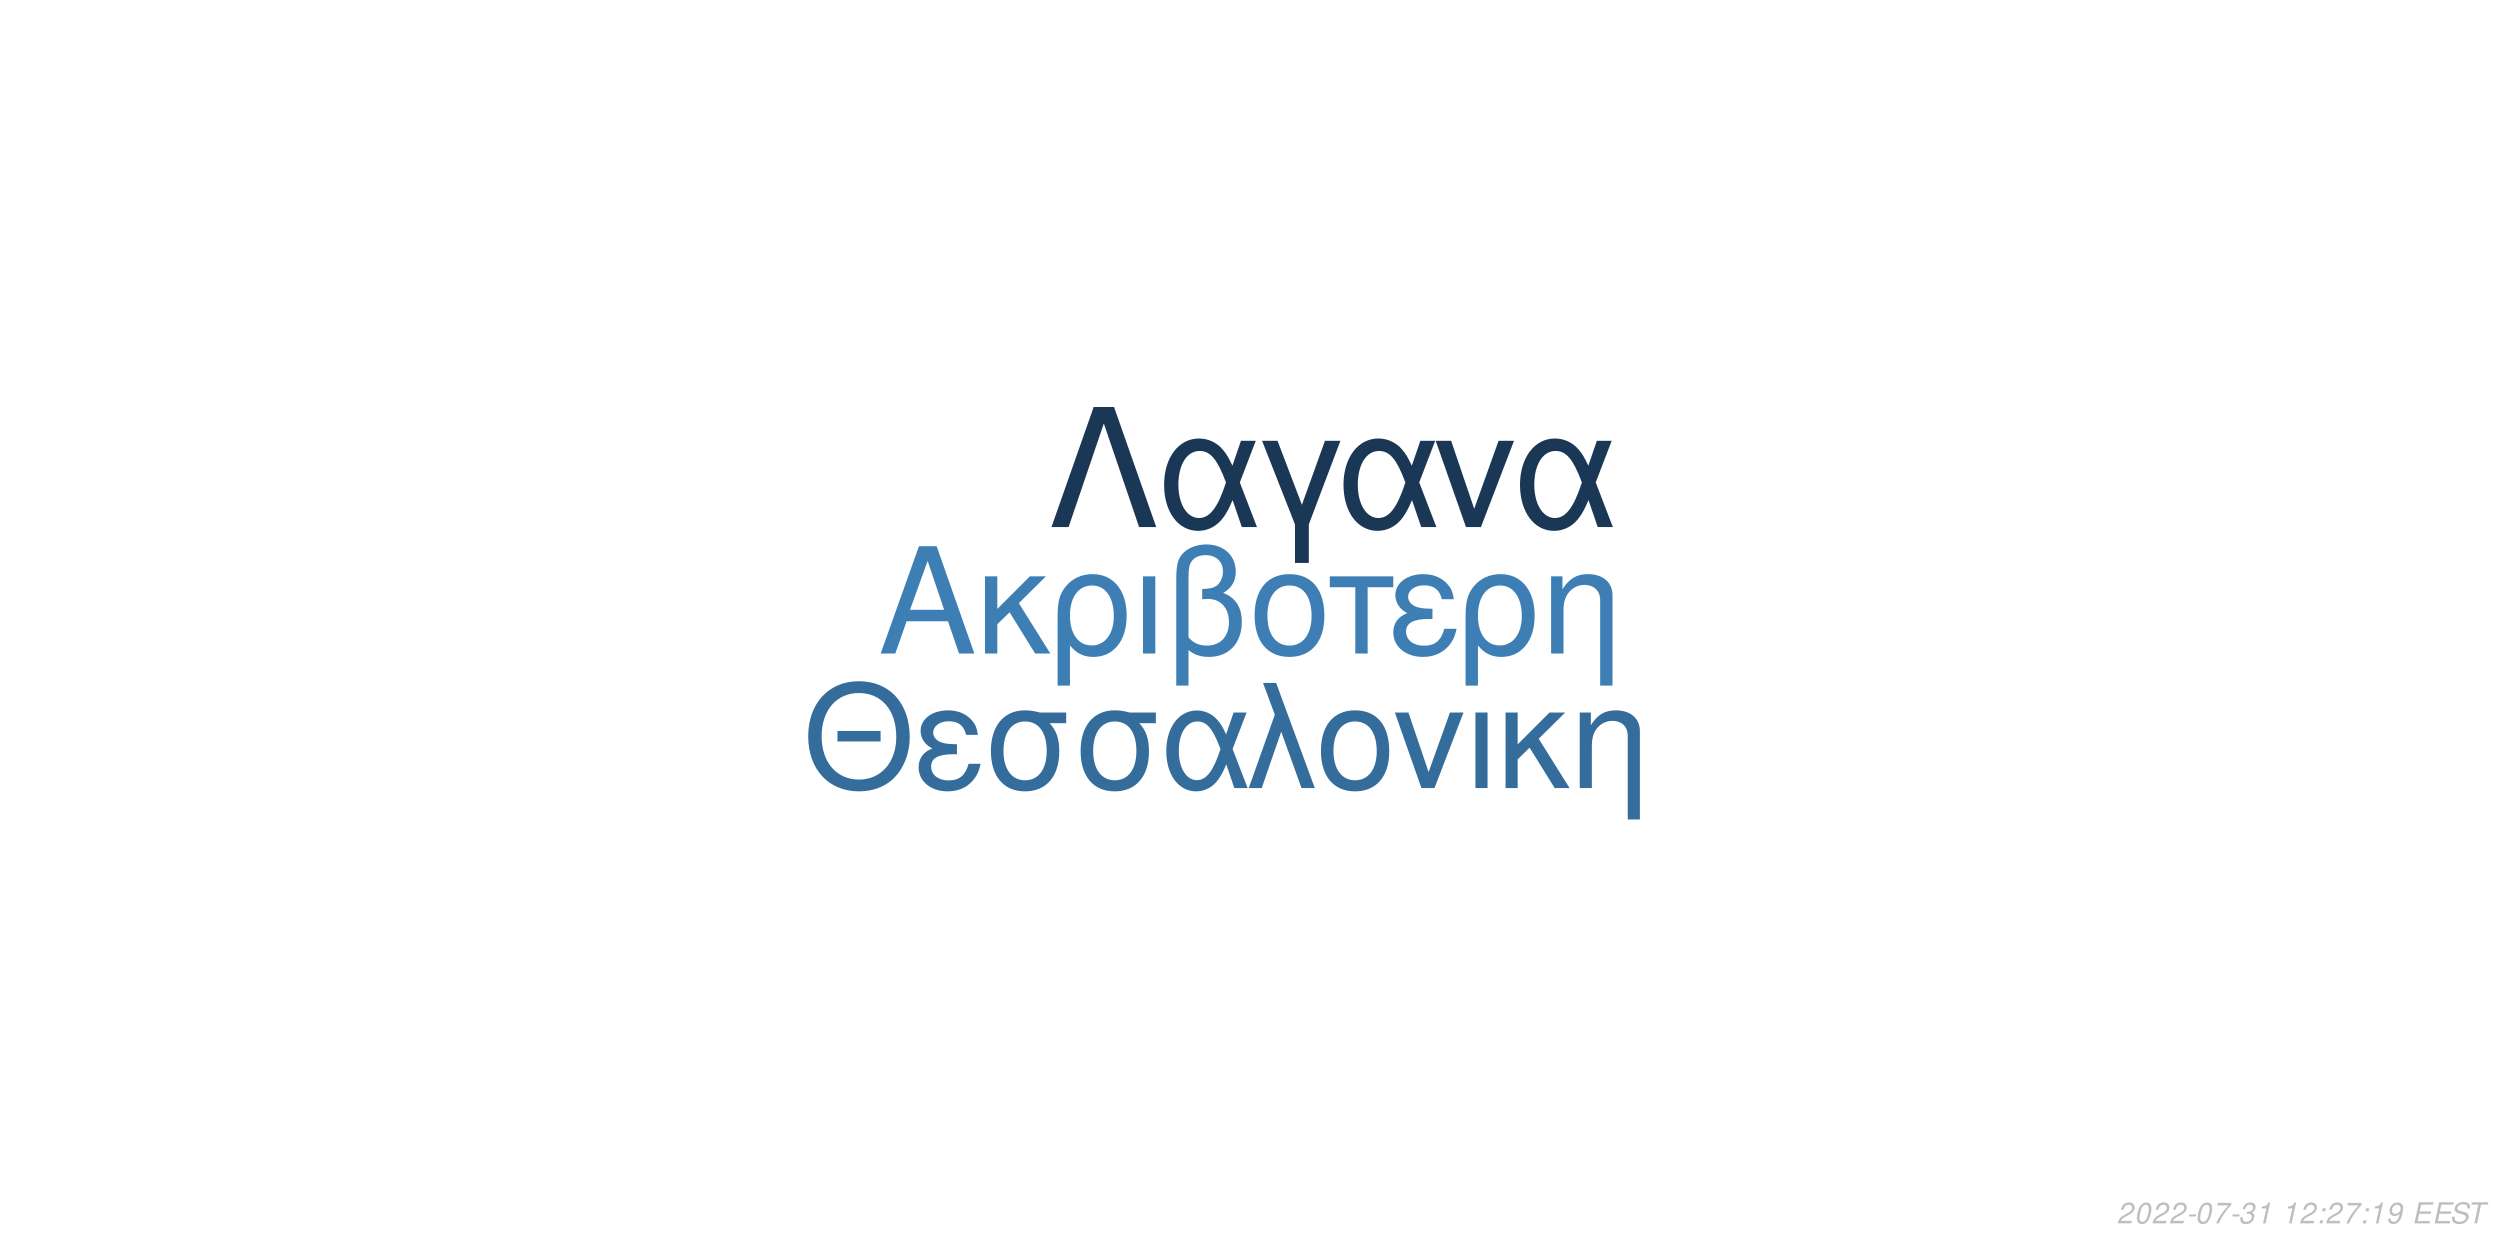
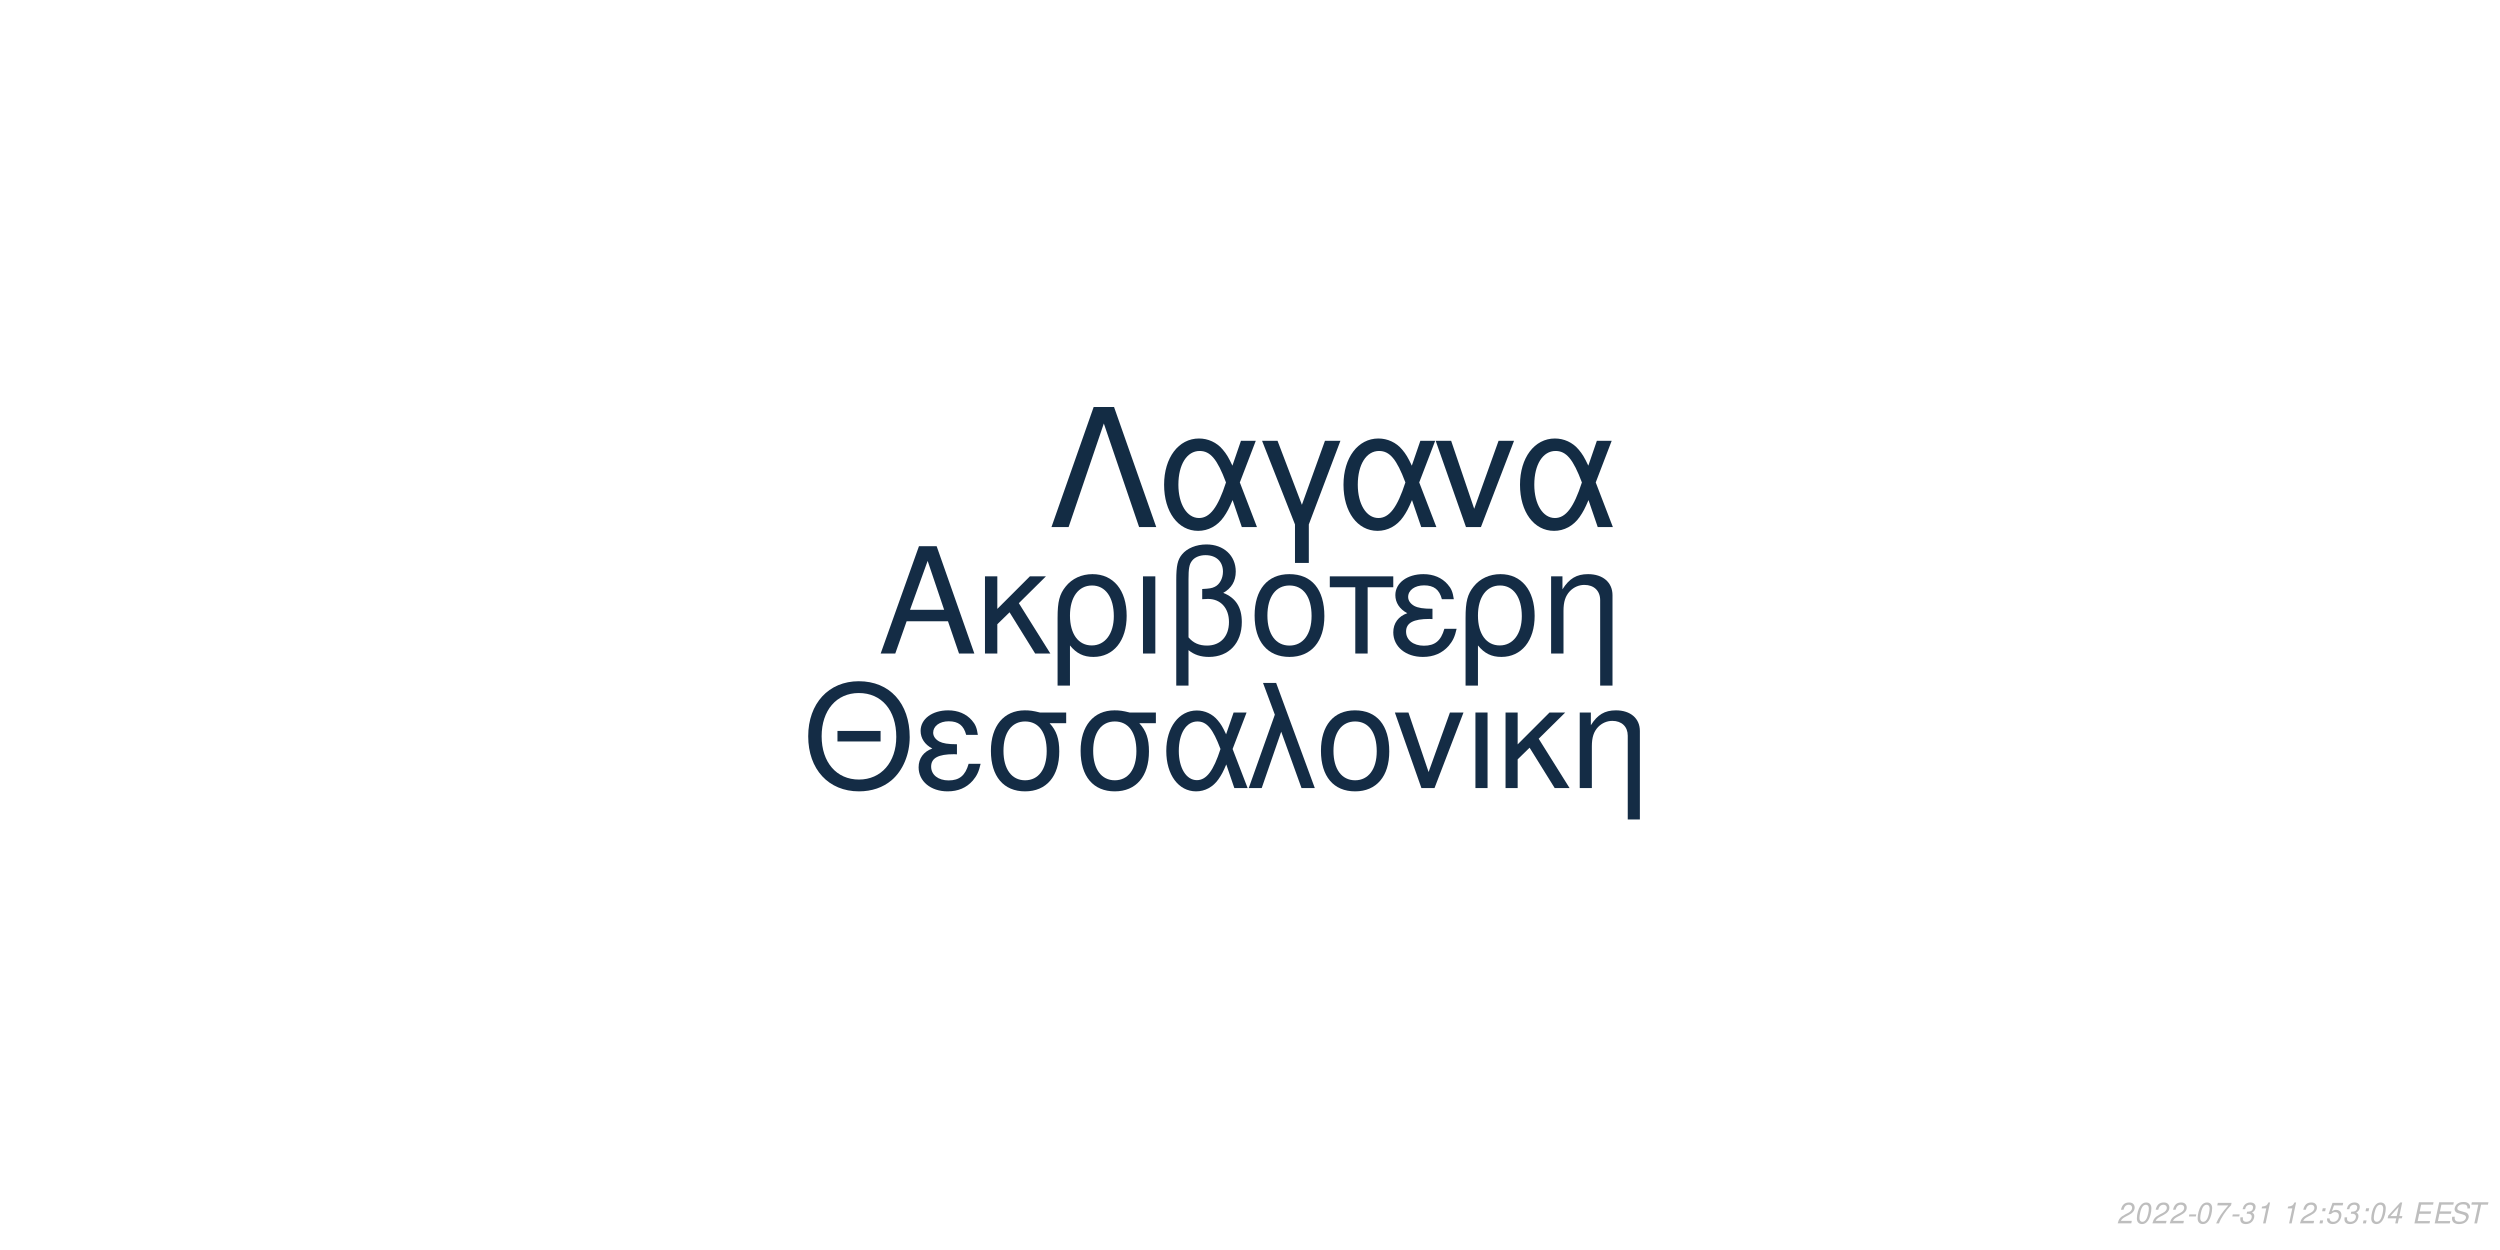
<svg xmlns="http://www.w3.org/2000/svg" xmlns:xlink="http://www.w3.org/1999/xlink" width="864pt" height="432pt" viewBox="0 0 864 432" version="1.1">
  <defs>
    <g>
      <symbol overflow="visible" id="glyph0-0">
        <path style="stroke:none;" d="" />
      </symbol>
      <symbol overflow="visible" id="glyph0-1">
        <path style="stroke:none;" d="M 24.125 -11.141 L 27.938 0 L 33.234 0 L 20.203 -37.094 L 14.094 -37.094 L 0.859 0 L 5.906 0 L 9.828 -11.141 Z M 22.797 -15.109 L 11 -15.109 L 17.094 -32.016 Z M 22.797 -15.109 " />
      </symbol>
      <symbol overflow="visible" id="glyph0-2">
        <path style="stroke:none;" d="M 7.172 -15.422 L 7.172 -26.672 L 2.906 -26.672 L 2.906 0 L 7.172 0 L 7.172 -10.125 L 11.406 -14.25 L 20.25 0 L 25.5 0 L 14.609 -17.406 L 23.969 -26.672 L 18.422 -26.672 Z M 7.172 -15.422 " />
      </symbol>
      <symbol overflow="visible" id="glyph0-3">
        <path style="stroke:none;" d="M 3 11.094 L 7.281 11.094 L 7.281 -2.797 C 9.516 -0.047 11.953 1.172 15.375 1.172 C 22.344 1.172 26.875 -4.422 26.875 -13.031 C 26.875 -21.891 22.297 -27.438 15.062 -27.438 C 11.297 -27.438 7.984 -25.906 5.797 -23.156 C 3.672 -20.516 3 -17.969 3 -12.359 Z M 14.906 -23.516 C 19.547 -23.516 22.438 -19.438 22.438 -12.922 C 22.438 -6.812 19.391 -2.797 14.812 -2.797 C 10.172 -2.797 7.281 -6.766 7.281 -13.125 C 7.281 -19.484 10.234 -23.516 14.906 -23.516 Z M 14.906 -23.516 " />
      </symbol>
      <symbol overflow="visible" id="glyph0-4">
        <path style="stroke:none;" d="M 3.516 0 L 7.781 0 L 7.781 -26.672 L 3.516 -26.672 Z M 3.516 0 " />
      </symbol>
      <symbol overflow="visible" id="glyph0-5">
        <path style="stroke:none;" d="M 4.016 11.094 L 8.25 11.094 L 8.25 -1.172 C 10.172 0.406 12.422 1.172 15.312 1.172 C 22.188 1.172 26.672 -3.609 26.672 -10.891 C 26.672 -15.984 24.578 -19.234 20.25 -20.969 C 23.109 -22.547 24.578 -25.031 24.578 -28.344 C 24.578 -33.844 20.406 -37.703 14.453 -37.703 C 10.938 -37.703 7.734 -36.391 6 -34.25 C 4.484 -32.422 4.016 -30.328 4.016 -25.391 Z M 8.25 -25.656 C 8.25 -29.359 8.5 -30.844 9.469 -32.062 C 10.375 -33.281 12.156 -34 14.094 -34 C 17.812 -34 20.156 -31.812 20.156 -28.297 C 20.156 -25.953 18.984 -23.812 17.297 -23.047 C 16.281 -22.547 15.469 -22.438 12.984 -22.297 L 12.984 -18.781 C 13.734 -18.828 14.344 -18.875 14.969 -18.875 C 19.344 -18.875 22.234 -15.719 22.234 -10.891 C 22.234 -5.906 19.281 -2.75 14.656 -2.75 C 11.953 -2.75 9.922 -3.609 8.25 -5.594 Z M 8.25 -25.656 " />
      </symbol>
      <symbol overflow="visible" id="glyph0-6">
        <path style="stroke:none;" d="M 14.094 -27.438 C 6.562 -27.438 2.094 -22.094 2.094 -13.125 C 2.094 -4.125 6.562 1.172 14.141 1.172 C 21.672 1.172 26.203 -4.172 26.203 -12.922 C 26.203 -22.188 21.828 -27.438 14.094 -27.438 Z M 14.141 -23.516 C 18.938 -23.516 21.781 -19.594 21.781 -12.984 C 21.781 -6.672 18.828 -2.75 14.141 -2.75 C 9.422 -2.75 6.516 -6.672 6.516 -13.125 C 6.516 -19.594 9.422 -23.516 14.141 -23.516 Z M 14.141 -23.516 " />
      </symbol>
      <symbol overflow="visible" id="glyph0-7">
        <path style="stroke:none;" d="M 7.891 0 L 12.156 0 L 12.156 -22.906 L 21.016 -22.906 L 21.016 -26.672 L -0.922 -26.672 L -0.922 -22.906 L 7.891 -22.906 Z M 7.891 0 " />
      </symbol>
      <symbol overflow="visible" id="glyph0-8">
        <path style="stroke:none;" d="M 14.562 -15.469 C 11.344 -15.469 9.562 -15.781 8.297 -16.438 C 6.922 -17.203 6.156 -18.328 6.156 -19.547 C 6.156 -21.891 8.453 -23.562 11.656 -23.562 C 15.062 -23.562 16.953 -22.094 17.812 -18.781 L 21.938 -18.781 C 21.578 -21.266 21.062 -22.5 19.797 -23.922 C 17.812 -26.203 14.906 -27.438 11.453 -27.438 C 5.797 -27.438 1.734 -24.375 1.734 -20.203 C 1.734 -17.609 3.156 -15.375 5.859 -13.938 C 2.797 -12.875 1.016 -10.484 1.016 -7.328 C 1.016 -2.391 5.297 1.172 11.25 1.172 C 14.969 1.172 17.906 -0.109 20.156 -2.641 C 21.578 -4.328 22.297 -5.797 22.906 -8.547 L 18.672 -8.547 C 17.5 -4.422 15.422 -2.703 11.609 -2.703 C 7.938 -2.703 5.438 -4.688 5.438 -7.578 C 5.438 -10.578 7.938 -11.953 13.484 -11.953 C 13.641 -11.953 14.094 -11.953 14.562 -11.906 Z M 14.562 -15.469 " />
      </symbol>
      <symbol overflow="visible" id="glyph0-9">
        <path style="stroke:none;" d="M 3.562 -26.672 L 3.562 0 L 7.844 0 L 7.844 -14.703 C 7.844 -17.906 8.5 -19.891 10.031 -21.531 C 11.406 -22.953 13.188 -23.719 15.062 -23.719 C 18.375 -23.719 20.516 -21.672 20.516 -18.469 L 20.516 11.094 L 24.781 11.094 L 24.781 -20.156 C 24.781 -24.578 21.469 -27.438 16.328 -27.438 C 12.359 -27.438 9.828 -25.906 7.484 -22.188 L 7.484 -26.672 Z M 3.562 -26.672 " />
      </symbol>
      <symbol overflow="visible" id="glyph1-0">
        <path style="stroke:none;" d="" />
      </symbol>
      <symbol overflow="visible" id="glyph1-1">
        <path style="stroke:none;" d="M 26.859 -19.734 L 11.953 -19.734 L 11.953 -16.094 L 26.859 -16.094 Z M 19.328 -36.922 C 8.922 -36.922 1.844 -29.25 1.844 -17.891 C 1.844 -6.484 8.875 1.141 19.391 1.141 C 23.812 1.141 27.703 -0.203 30.641 -2.688 C 34.578 -6.031 36.922 -11.656 36.922 -17.594 C 36.922 -29.297 30 -36.922 19.328 -36.922 Z M 19.328 -32.844 C 27.203 -32.844 32.281 -26.906 32.281 -17.688 C 32.281 -8.922 27.062 -2.938 19.391 -2.938 C 11.609 -2.938 6.484 -8.922 6.484 -17.891 C 6.484 -26.859 11.609 -32.844 19.328 -32.844 Z M 19.328 -32.844 " />
      </symbol>
      <symbol overflow="visible" id="glyph1-2">
        <path style="stroke:none;" d="M 14.25 -15.141 C 11.109 -15.141 9.375 -15.453 8.125 -16.094 C 6.781 -16.844 6.031 -17.938 6.031 -19.141 C 6.031 -21.422 8.266 -23.078 11.406 -23.078 C 14.75 -23.078 16.594 -21.625 17.438 -18.391 L 21.469 -18.391 C 21.125 -20.828 20.625 -22.031 19.391 -23.422 C 17.438 -25.656 14.594 -26.859 11.219 -26.859 C 5.688 -26.859 1.688 -23.875 1.688 -19.781 C 1.688 -17.234 3.094 -15.047 5.734 -13.656 C 2.734 -12.609 1 -10.266 1 -7.172 C 1 -2.344 5.188 1.141 11.016 1.141 C 14.656 1.141 17.547 -0.094 19.734 -2.594 C 21.125 -4.234 21.828 -5.688 22.422 -8.375 L 18.281 -8.375 C 17.141 -4.328 15.094 -2.641 11.359 -2.641 C 7.766 -2.641 5.328 -4.578 5.328 -7.422 C 5.328 -10.359 7.766 -11.703 13.203 -11.703 C 13.359 -11.703 13.797 -11.703 14.25 -11.656 Z M 14.25 -15.141 " />
      </symbol>
      <symbol overflow="visible" id="glyph1-3">
        <path style="stroke:none;" d="M 29 -26.109 L 19.938 -26.109 C 17.594 -26.703 16.438 -26.859 14.703 -26.859 C 7.469 -26.859 2.984 -21.469 2.984 -12.859 C 2.984 -4.031 7.375 1.141 14.797 1.141 C 22.172 1.141 26.609 -4.078 26.609 -12.656 C 26.609 -17.047 25.656 -19.828 23.266 -22.422 L 29 -22.422 Z M 14.797 -23.016 C 19.531 -23.016 22.266 -19.234 22.266 -12.75 C 22.266 -6.531 19.438 -2.688 14.797 -2.688 C 10.172 -2.688 7.328 -6.531 7.328 -12.859 C 7.328 -19.188 10.172 -23.016 14.797 -23.016 Z M 14.797 -23.016 " />
      </symbol>
      <symbol overflow="visible" id="glyph1-4">
        <path style="stroke:none;" d="M 29.344 -26.109 L 24.859 -26.109 L 22.266 -18.578 C 21.125 -21.031 20.484 -22.125 19.328 -23.469 C 17.547 -25.609 14.906 -26.812 12.156 -26.812 C 5.984 -26.812 1.594 -20.984 1.594 -12.812 C 1.594 -4.578 5.828 1.141 11.906 1.141 C 14.953 1.141 17.734 -0.344 19.625 -3.047 C 20.672 -4.531 21.281 -5.688 22.328 -8.172 L 25.109 0 L 29.703 0 L 24.516 -13.5 Z M 20.328 -13.5 C 17.891 -5.922 15.453 -2.734 12.156 -2.734 C 8.516 -2.734 5.922 -6.922 5.922 -12.812 C 5.922 -18.938 8.516 -23.016 12.359 -23.016 C 15.594 -23.016 17.688 -20.531 20.328 -13.5 Z M 20.328 -13.5 " />
      </symbol>
      <symbol overflow="visible" id="glyph1-5">
        <path style="stroke:none;" d="M 1.094 0 L 5.578 0 L 12.312 -19.484 L 19.328 0 L 23.922 0 L 10.562 -36.328 L 6.031 -36.328 L 10.109 -25.359 Z M 1.094 0 " />
      </symbol>
      <symbol overflow="visible" id="glyph1-6">
        <path style="stroke:none;" d="M 13.797 -26.859 C 6.422 -26.859 2.047 -21.625 2.047 -12.859 C 2.047 -4.031 6.422 1.141 13.859 1.141 C 21.234 1.141 25.656 -4.078 25.656 -12.656 C 25.656 -21.719 21.375 -26.859 13.797 -26.859 Z M 13.859 -23.016 C 18.531 -23.016 21.328 -19.188 21.328 -12.703 C 21.328 -6.531 18.438 -2.688 13.859 -2.688 C 9.219 -2.688 6.375 -6.531 6.375 -12.859 C 6.375 -19.188 9.219 -23.016 13.859 -23.016 Z M 13.859 -23.016 " />
      </symbol>
      <symbol overflow="visible" id="glyph1-7">
        <path style="stroke:none;" d="M 14.297 0 L 24.312 -26.109 L 19.625 -26.109 L 12.25 -5.531 L 5.281 -26.109 L 0.594 -26.109 L 9.766 0 Z M 14.297 0 " />
      </symbol>
      <symbol overflow="visible" id="glyph1-8">
        <path style="stroke:none;" d="M 3.438 0 L 7.625 0 L 7.625 -26.109 L 3.438 -26.109 Z M 3.438 0 " />
      </symbol>
      <symbol overflow="visible" id="glyph1-9">
        <path style="stroke:none;" d="M 7.031 -15.094 L 7.031 -26.109 L 2.844 -26.109 L 2.844 0 L 7.031 0 L 7.031 -9.922 L 11.156 -13.953 L 19.828 0 L 24.969 0 L 14.297 -17.047 L 23.469 -26.109 L 18.031 -26.109 Z M 7.031 -15.094 " />
      </symbol>
      <symbol overflow="visible" id="glyph1-10">
        <path style="stroke:none;" d="M 3.484 -26.109 L 3.484 0 L 7.672 0 L 7.672 -14.406 C 7.672 -17.547 8.328 -19.484 9.812 -21.078 C 11.156 -22.469 12.906 -23.219 14.75 -23.219 C 17.984 -23.219 20.078 -21.234 20.078 -18.094 L 20.078 10.859 L 24.266 10.859 L 24.266 -19.734 C 24.266 -24.062 21.031 -26.859 16 -26.859 C 12.109 -26.859 9.609 -25.359 7.328 -21.719 L 7.328 -26.109 Z M 3.484 -26.109 " />
      </symbol>
      <symbol overflow="visible" id="glyph2-0">
        <path style="stroke:none;" d="" />
      </symbol>
      <symbol overflow="visible" id="glyph2-1">
        <path style="stroke:none;" d="M 22.531 -41.484 L 15.484 -41.484 L 0.906 0 L 6.828 0 L 19 -35.797 L 31.188 0 L 37.109 0 Z M 22.531 -41.484 " />
      </symbol>
      <symbol overflow="visible" id="glyph2-2">
        <path style="stroke:none;" d="M 33.516 -29.812 L 28.391 -29.812 L 25.438 -21.219 C 24.125 -24.016 23.391 -25.266 22.078 -26.797 C 20.031 -29.25 17.016 -30.609 13.891 -30.609 C 6.828 -30.609 1.828 -23.953 1.828 -14.625 C 1.828 -5.234 6.656 1.312 13.594 1.312 C 17.078 1.312 20.266 -0.391 22.422 -3.469 C 23.609 -5.172 24.297 -6.484 25.5 -9.328 L 28.688 0 L 33.922 0 L 28 -15.422 Z M 23.219 -15.422 C 20.422 -6.766 17.641 -3.125 13.891 -3.125 C 9.734 -3.125 6.766 -7.906 6.766 -14.625 C 6.766 -21.625 9.734 -26.297 14.109 -26.297 C 17.812 -26.297 20.203 -23.453 23.219 -15.422 Z M 23.219 -15.422 " />
      </symbol>
      <symbol overflow="visible" id="glyph2-3">
        <path style="stroke:none;" d="M 12.062 12.406 L 16.844 12.406 L 16.844 -0.906 L 27.766 -29.812 L 22.422 -29.812 L 14.453 -7.688 L 6.031 -29.812 L 0.688 -29.812 L 12.062 -0.906 Z M 12.062 12.406 " />
      </symbol>
      <symbol overflow="visible" id="glyph2-4">
        <path style="stroke:none;" d="M 16.328 0 L 27.766 -29.812 L 22.422 -29.812 L 14 -6.312 L 6.031 -29.812 L 0.688 -29.812 L 11.156 0 Z M 16.328 0 " />
      </symbol>
      <symbol overflow="visible" id="glyph3-0">
        <path style="stroke:none;" d="" />
      </symbol>
      <symbol overflow="visible" id="glyph3-1">
        <path style="stroke:none;" d="M 5.234 -0.875 L 1.469 -0.875 C 1.641 -1.375 2.203 -1.891 3.109 -2.344 L 4.234 -2.938 C 5.562 -3.625 6.219 -4.469 6.219 -5.484 C 6.219 -5.938 6.062 -6.359 5.797 -6.656 C 5.469 -7.047 4.984 -7.234 4.312 -7.234 C 2.766 -7.234 1.891 -6.453 1.484 -4.734 L 2.375 -4.734 C 2.484 -5.188 2.609 -5.484 2.797 -5.75 C 3.094 -6.203 3.609 -6.453 4.188 -6.453 C 4.891 -6.453 5.344 -6.031 5.344 -5.375 C 5.344 -4.703 4.859 -4.094 4.016 -3.656 L 2.984 -3.125 C 1.234 -2.188 0.797 -1.656 0.344 -0.016 L 5.047 -0.016 Z M 5.234 -0.875 " />
      </symbol>
      <symbol overflow="visible" id="glyph3-2">
        <path style="stroke:none;" d="M 4.203 -7.234 C 3.375 -7.234 2.688 -6.812 2.125 -5.984 C 1.484 -5.047 0.984 -3.188 0.984 -1.734 C 0.984 -1.109 1.172 -0.562 1.484 -0.266 C 1.797 0.047 2.281 0.234 2.766 0.234 C 3.625 0.234 4.281 -0.156 4.859 -1.016 C 5.516 -1.953 6 -3.797 6 -5.266 C 6 -6.5 5.328 -7.234 4.203 -7.234 Z M 4.094 -6.453 C 4.734 -6.453 5.125 -5.984 5.125 -5.156 C 5.125 -4.203 4.781 -2.625 4.406 -1.812 C 3.984 -0.938 3.516 -0.547 2.875 -0.547 C 2.25 -0.547 1.875 -1.031 1.875 -1.828 C 1.875 -2.797 2.203 -4.344 2.594 -5.203 C 2.984 -6.047 3.453 -6.453 4.094 -6.453 Z M 4.094 -6.453 " />
      </symbol>
      <symbol overflow="visible" id="glyph3-3">
        <path style="stroke:none;" d="M 3.516 -3.125 L 1.125 -3.125 L 0.969 -2.406 L 3.359 -2.406 Z M 3.516 -3.125 " />
      </symbol>
      <symbol overflow="visible" id="glyph3-4">
        <path style="stroke:none;" d="M 6.703 -7.094 L 1.953 -7.094 L 1.766 -6.219 L 5.594 -6.219 C 3.344 -3.688 2.266 -2.109 1.375 0 L 2.344 0 C 3.031 -1.906 4.828 -4.594 6.547 -6.281 Z M 6.703 -7.094 " />
      </symbol>
      <symbol overflow="visible" id="glyph3-5">
        <path style="stroke:none;" d="M 2.922 -3.312 C 3.125 -3.344 3.234 -3.344 3.375 -3.344 C 4.203 -3.344 4.688 -3 4.688 -2.406 C 4.688 -1.312 3.906 -0.547 2.781 -0.547 C 2.047 -0.547 1.594 -0.938 1.594 -1.562 C 1.594 -1.719 1.609 -1.844 1.656 -2.094 L 0.766 -2.094 C 0.734 -1.797 0.719 -1.641 0.719 -1.469 C 0.719 -0.375 1.406 0.234 2.641 0.234 C 3.547 0.234 4.297 -0.078 4.812 -0.656 C 5.266 -1.156 5.562 -1.875 5.562 -2.547 C 5.562 -3.125 5.344 -3.453 4.797 -3.734 C 5.641 -4.234 6.016 -4.844 6.016 -5.734 C 6.016 -6.656 5.312 -7.234 4.203 -7.234 C 3.375 -7.234 2.672 -6.938 2.188 -6.375 C 1.891 -6.031 1.703 -5.641 1.516 -4.906 L 2.391 -4.906 C 2.5 -5.359 2.594 -5.594 2.734 -5.812 C 3.047 -6.234 3.516 -6.453 4.078 -6.453 C 4.734 -6.453 5.141 -6.125 5.141 -5.578 C 5.141 -5.188 5.016 -4.797 4.797 -4.547 C 4.516 -4.234 4 -4.062 3.266 -4.062 L 3.078 -4.062 Z M 2.922 -3.312 " />
      </symbol>
      <symbol overflow="visible" id="glyph3-6">
        <path style="stroke:none;" d="M 3.703 -5.188 L 2.594 0 L 3.469 0 L 5.016 -7.234 L 4.438 -7.234 C 3.906 -6.156 3.688 -6.016 2.234 -5.812 L 2.109 -5.188 Z M 3.703 -5.188 " />
      </symbol>
      <symbol overflow="visible" id="glyph3-7">
        <path style="stroke:none;" d="" />
      </symbol>
      <symbol overflow="visible" id="glyph3-8">
        <path style="stroke:none;" d="M 2.359 -1.031 L 1.312 -1.031 L 1.094 0 L 2.141 0 Z M 3.266 -5.234 L 2.219 -5.234 L 2 -4.203 L 3.047 -4.203 Z M 3.266 -5.234 " />
      </symbol>
      <symbol overflow="visible" id="glyph3-9">
-         <path style="stroke:none;" d="M 0.844 -1.656 C 0.844 -1.547 0.844 -1.438 0.844 -1.375 C 0.844 -0.406 1.531 0.234 2.578 0.234 C 3.203 0.234 3.766 0.016 4.297 -0.438 C 4.938 -1 5.312 -1.656 5.594 -2.719 C 5.844 -3.672 6.016 -4.766 6.016 -5.375 C 6.016 -5.844 5.844 -6.328 5.547 -6.656 C 5.203 -7.031 4.703 -7.234 4.062 -7.234 C 2.516 -7.234 1.297 -5.938 1.297 -4.266 C 1.297 -3.203 1.984 -2.547 3.047 -2.547 C 3.484 -2.547 3.953 -2.672 4.281 -2.891 C 4.406 -2.984 4.547 -3.078 4.828 -3.344 C 4.438 -1.484 3.703 -0.547 2.703 -0.547 C 2.109 -0.547 1.719 -0.938 1.719 -1.547 L 1.719 -1.656 Z M 3.953 -6.453 C 4.625 -6.453 5.141 -5.953 5.141 -5.281 C 5.141 -4.188 4.312 -3.312 3.297 -3.312 C 2.594 -3.312 2.172 -3.734 2.172 -4.453 C 2.172 -5.562 2.984 -6.453 3.953 -6.453 Z M 3.953 -6.453 " />
+         <path style="stroke:none;" d="M 6.297 -7.094 L 2.594 -7.094 L 1.234 -3.234 L 2.047 -3.234 C 2.656 -3.766 2.938 -3.906 3.531 -3.906 C 4.328 -3.906 4.797 -3.453 4.797 -2.688 C 4.797 -1.438 3.969 -0.547 2.828 -0.547 C 2.031 -0.547 1.609 -0.938 1.578 -1.734 L 0.703 -1.734 L 0.703 -1.516 C 0.703 -0.938 0.844 -0.547 1.188 -0.266 C 1.562 0.062 2.078 0.234 2.703 0.234 C 3.656 0.234 4.391 -0.156 4.984 -0.922 C 5.422 -1.5 5.672 -2.234 5.672 -2.953 C 5.672 -4 4.938 -4.672 3.812 -4.672 C 3.328 -4.672 2.906 -4.547 2.406 -4.234 L 3.109 -6.219 L 6.109 -6.219 Z M 6.297 -7.094 " />
      </symbol>
      <symbol overflow="visible" id="glyph3-10">
+         <path style="stroke:none;" d="M 3.625 -1.75 L 3.266 0 L 4.141 0 L 4.516 -1.75 L 5.562 -1.75 L 5.734 -2.531 L 4.688 -2.531 L 5.688 -7.234 L 5.016 -7.234 L 0.844 -2.672 L 0.641 -1.75 Z M 3.797 -2.531 L 1.594 -2.531 L 4.469 -5.703 Z M 3.797 -2.531 " />
+       </symbol>
+       <symbol overflow="visible" id="glyph3-11">
        <path style="stroke:none;" d="M 2.547 -3.312 L 6.5 -3.312 L 6.688 -4.141 L 2.719 -4.141 L 3.219 -6.469 L 7.344 -6.469 L 7.516 -7.297 L 2.453 -7.297 L 0.906 0 L 6.125 0 L 6.297 -0.812 L 2.016 -0.812 Z M 2.547 -3.312 " />
      </symbol>
-       <symbol overflow="visible" id="glyph3-11">
+       <symbol overflow="visible" id="glyph3-12">
        <path style="stroke:none;" d="M 7.062 -5.156 C 7.125 -5.438 7.141 -5.562 7.141 -5.703 C 7.141 -6.156 6.938 -6.594 6.594 -6.891 C 6.188 -7.25 5.656 -7.406 4.875 -7.406 C 3.844 -7.406 3.047 -7.125 2.5 -6.562 C 2.094 -6.141 1.781 -5.438 1.781 -4.922 C 1.781 -4.297 2.219 -3.766 2.891 -3.562 L 4.594 -3.094 C 5.406 -2.859 5.734 -2.578 5.734 -2.094 C 5.734 -1.781 5.547 -1.406 5.266 -1.141 C 4.844 -0.766 4.266 -0.578 3.453 -0.578 C 2.328 -0.578 1.812 -0.984 1.812 -1.906 C 1.812 -2.047 1.812 -2.125 1.844 -2.312 L 0.984 -2.312 C 0.906 -2.062 0.891 -1.906 0.891 -1.688 C 0.891 -0.484 1.797 0.234 3.297 0.234 C 4.359 0.234 5.234 -0.062 5.812 -0.609 C 6.344 -1.078 6.688 -1.797 6.688 -2.375 C 6.688 -2.641 6.609 -2.906 6.453 -3.156 C 6.234 -3.5 5.938 -3.703 5.469 -3.828 L 3.75 -4.312 C 2.984 -4.547 2.734 -4.734 2.734 -5.188 C 2.734 -5.547 2.875 -5.844 3.188 -6.109 C 3.547 -6.438 4.031 -6.594 4.703 -6.594 C 5.266 -6.594 5.688 -6.484 5.906 -6.297 C 6.094 -6.125 6.219 -5.797 6.219 -5.516 C 6.219 -5.422 6.203 -5.344 6.188 -5.156 Z M 7.062 -5.156 " />
      </symbol>
-       <symbol overflow="visible" id="glyph3-12">
+       <symbol overflow="visible" id="glyph3-13">
        <path style="stroke:none;" d="M 4.938 -6.469 L 7.312 -6.469 L 7.484 -7.297 L 1.75 -7.297 L 1.578 -6.469 L 3.984 -6.469 L 2.609 0 L 3.547 0 Z M 4.938 -6.469 " />
      </symbol>
    </g>
  </defs>
  <g id="surface1">
    <rect x="0" y="0" width="864" height="432" style="fill:rgb(100%,100%,100%);fill-opacity:1;stroke:none;" />
-     <g style="fill:rgb(23.922%,49.804%,70.588%);fill-opacity:1;">
+     <g style="fill:rgb(7.843%,17.255%,27.059%);fill-opacity:1;">
      <use xlink:href="#glyph0-1" x="303.5" y="225.861" />
      <use xlink:href="#glyph0-2" x="337.5" y="225.861" />
      <use xlink:href="#glyph0-3" x="362.5" y="225.861" />
      <use xlink:href="#glyph0-4" x="391.5" y="225.861" />
      <use xlink:href="#glyph0-5" x="402.5" y="225.861" />
      <use xlink:href="#glyph0-6" x="431.5" y="225.861" />
      <use xlink:href="#glyph0-7" x="460.5" y="225.861" />
      <use xlink:href="#glyph0-8" x="480.5" y="225.861" />
      <use xlink:href="#glyph0-3" x="503.5" y="225.861" />
      <use xlink:href="#glyph0-9" x="532.5" y="225.861" />
    </g>
-     <g style="fill:rgb(20.392%,42.745%,61.176%);fill-opacity:1;">
+     <g style="fill:rgb(7.843%,17.255%,27.059%);fill-opacity:1;">
      <use xlink:href="#glyph1-1" x="277.473" y="272.354" />
      <use xlink:href="#glyph1-2" x="316.473" y="272.354" />
      <use xlink:href="#glyph1-3" x="339.473" y="272.354" />
      <use xlink:href="#glyph1-3" x="370.473" y="272.354" />
      <use xlink:href="#glyph1-4" x="401.473" y="272.354" />
      <use xlink:href="#glyph1-5" x="430.473" y="272.354" />
      <use xlink:href="#glyph1-6" x="454.473" y="272.354" />
      <use xlink:href="#glyph1-7" x="481.473" y="272.354" />
      <use xlink:href="#glyph1-8" x="506.473" y="272.354" />
      <use xlink:href="#glyph1-9" x="517.473" y="272.354" />
      <use xlink:href="#glyph1-10" x="542.473" y="272.354" />
    </g>
-     <g style="fill:rgb(10.196%,21.961%,33.333%);fill-opacity:1;">
+     <g style="fill:rgb(7.451%,17.255%,26.667%);fill-opacity:1;">
      <use xlink:href="#glyph2-1" x="362.484" y="182.152" />
      <use xlink:href="#glyph2-2" x="400.484" y="182.152" />
      <use xlink:href="#glyph2-3" x="435.484" y="182.152" />
      <use xlink:href="#glyph2-2" x="462.484" y="182.152" />
      <use xlink:href="#glyph2-4" x="495.484" y="182.152" />
      <use xlink:href="#glyph2-2" x="523.484" y="182.152" />
    </g>
    <g style="fill:rgb(74.51%,74.51%,74.51%);fill-opacity:1;">
      <use xlink:href="#glyph3-1" x="731.52" y="422.81" />
      <use xlink:href="#glyph3-2" x="737.52" y="422.81" />
      <use xlink:href="#glyph3-1" x="743.52" y="422.81" />
      <use xlink:href="#glyph3-1" x="749.52" y="422.81" />
      <use xlink:href="#glyph3-3" x="755.52" y="422.81" />
      <use xlink:href="#glyph3-2" x="758.52" y="422.81" />
      <use xlink:href="#glyph3-4" x="764.52" y="422.81" />
      <use xlink:href="#glyph3-3" x="770.52" y="422.81" />
      <use xlink:href="#glyph3-5" x="773.52" y="422.81" />
      <use xlink:href="#glyph3-6" x="779.52" y="422.81" />
      <use xlink:href="#glyph3-7" x="785.52" y="422.81" />
      <use xlink:href="#glyph3-6" x="788.52" y="422.81" />
      <use xlink:href="#glyph3-1" x="794.52" y="422.81" />
      <use xlink:href="#glyph3-8" x="800.52" y="422.81" />
-       <use xlink:href="#glyph3-1" x="803.52" y="422.81" />
-       <use xlink:href="#glyph3-4" x="809.52" y="422.81" />
+       <use xlink:href="#glyph3-9" x="803.52" y="422.81" />
+       <use xlink:href="#glyph3-5" x="809.52" y="422.81" />
      <use xlink:href="#glyph3-8" x="815.52" y="422.81" />
-       <use xlink:href="#glyph3-6" x="818.52" y="422.81" />
-       <use xlink:href="#glyph3-9" x="824.52" y="422.81" />
+       <use xlink:href="#glyph3-2" x="818.52" y="422.81" />
+       <use xlink:href="#glyph3-10" x="824.52" y="422.81" />
      <use xlink:href="#glyph3-7" x="830.52" y="422.81" />
-       <use xlink:href="#glyph3-10" x="833.52" y="422.81" />
-       <use xlink:href="#glyph3-10" x="840.52" y="422.81" />
-       <use xlink:href="#glyph3-11" x="846.52" y="422.81" />
-       <use xlink:href="#glyph3-12" x="852.52" y="422.81" />
+       <use xlink:href="#glyph3-11" x="833.52" y="422.81" />
+       <use xlink:href="#glyph3-11" x="840.52" y="422.81" />
+       <use xlink:href="#glyph3-12" x="846.52" y="422.81" />
+       <use xlink:href="#glyph3-13" x="852.52" y="422.81" />
    </g>
  </g>
</svg>
